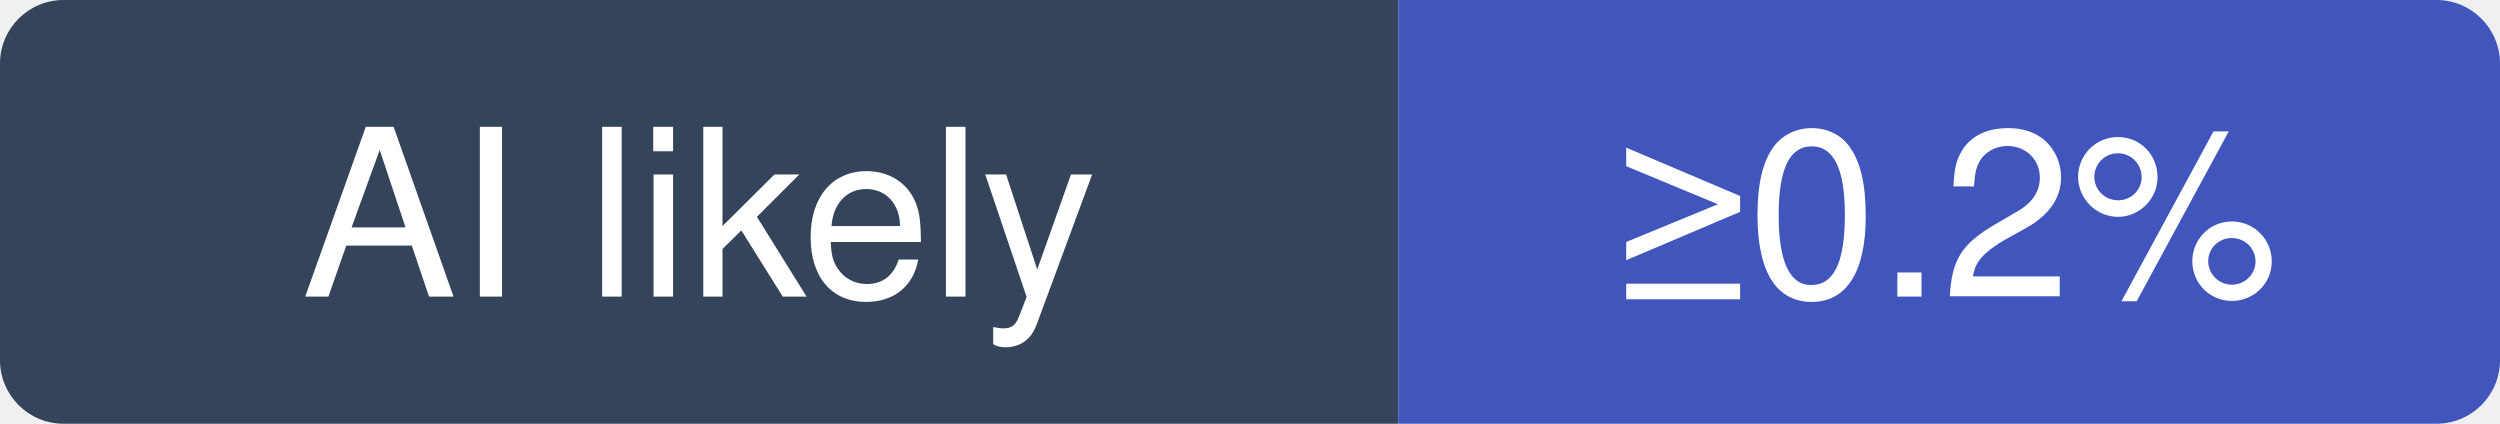
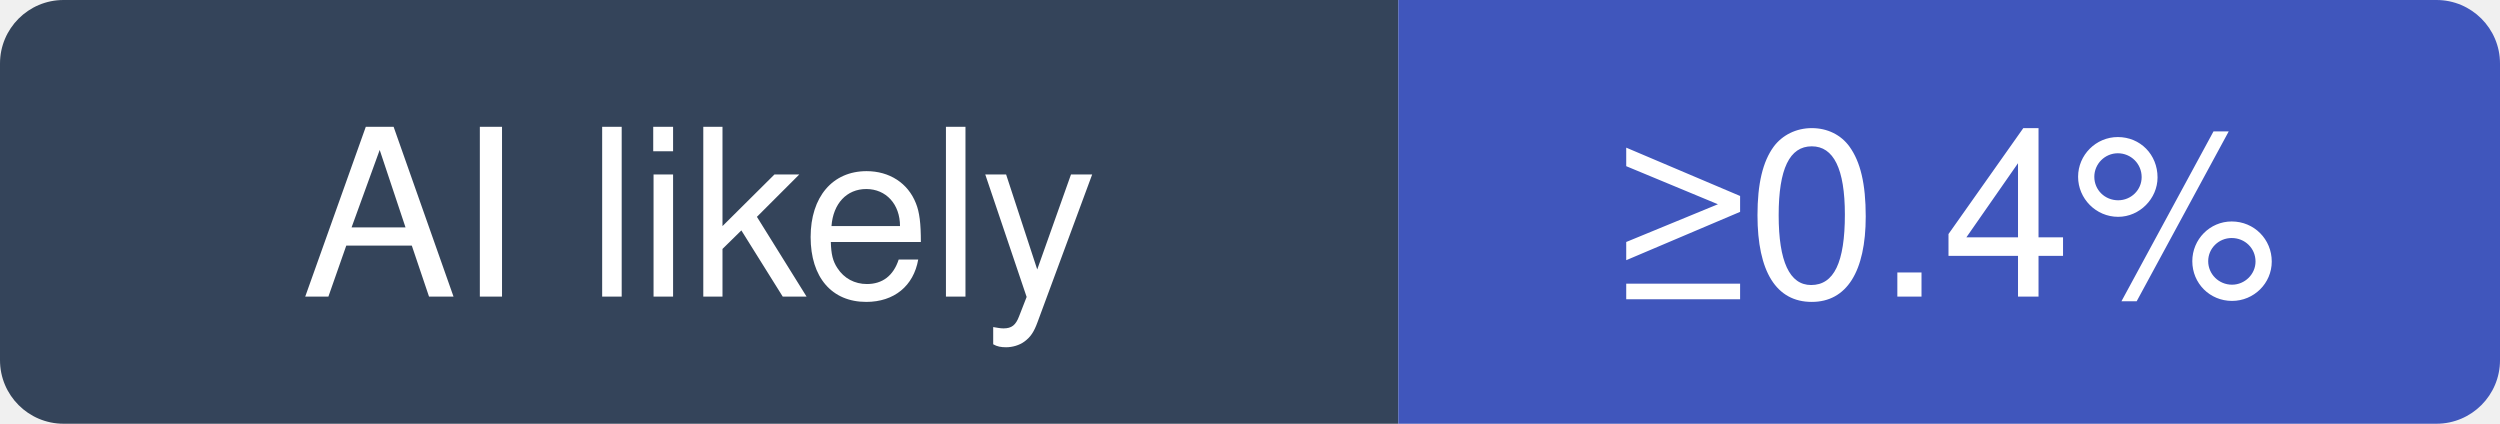
- <svg xmlns="http://www.w3.org/2000/svg" width="118" height="20" viewBox="0 0 118 20" role="img" aria-label="SagerNet/sing-box: at least 0.2% of recent commits disclose an AI agent; no estimate beyond that">
+ <svg xmlns="http://www.w3.org/2000/svg" width="118" height="20" viewBox="0 0 118 20" role="img" aria-label="SagerNet/sing-box: at least 0.4% of recent commits disclose an AI agent; no estimate beyond that">
  <clipPath id="hm-l">
    <rect width="118" height="20" rx="3" />
  </clipPath>
  <g clip-path="url(#hm-l)">
    <rect width="66" height="20" fill="#34445A" />
    <rect x="66" width="52" height="20" fill="#4056BC" />
  </g>
  <g fill="#fff" text-anchor="middle" font-family="Verdana, -apple-system, BlinkMacSystemFont, Segoe UI, Helvetica, Arial, Fira Sans, sans-serif" font-size="11">
    <text x="33" y="14">AI likely</text>
-     <text x="92" y="14">≥0.2%</text>
+     <text x="92" y="14">≥0.4%</text>
  </g>
</svg>
